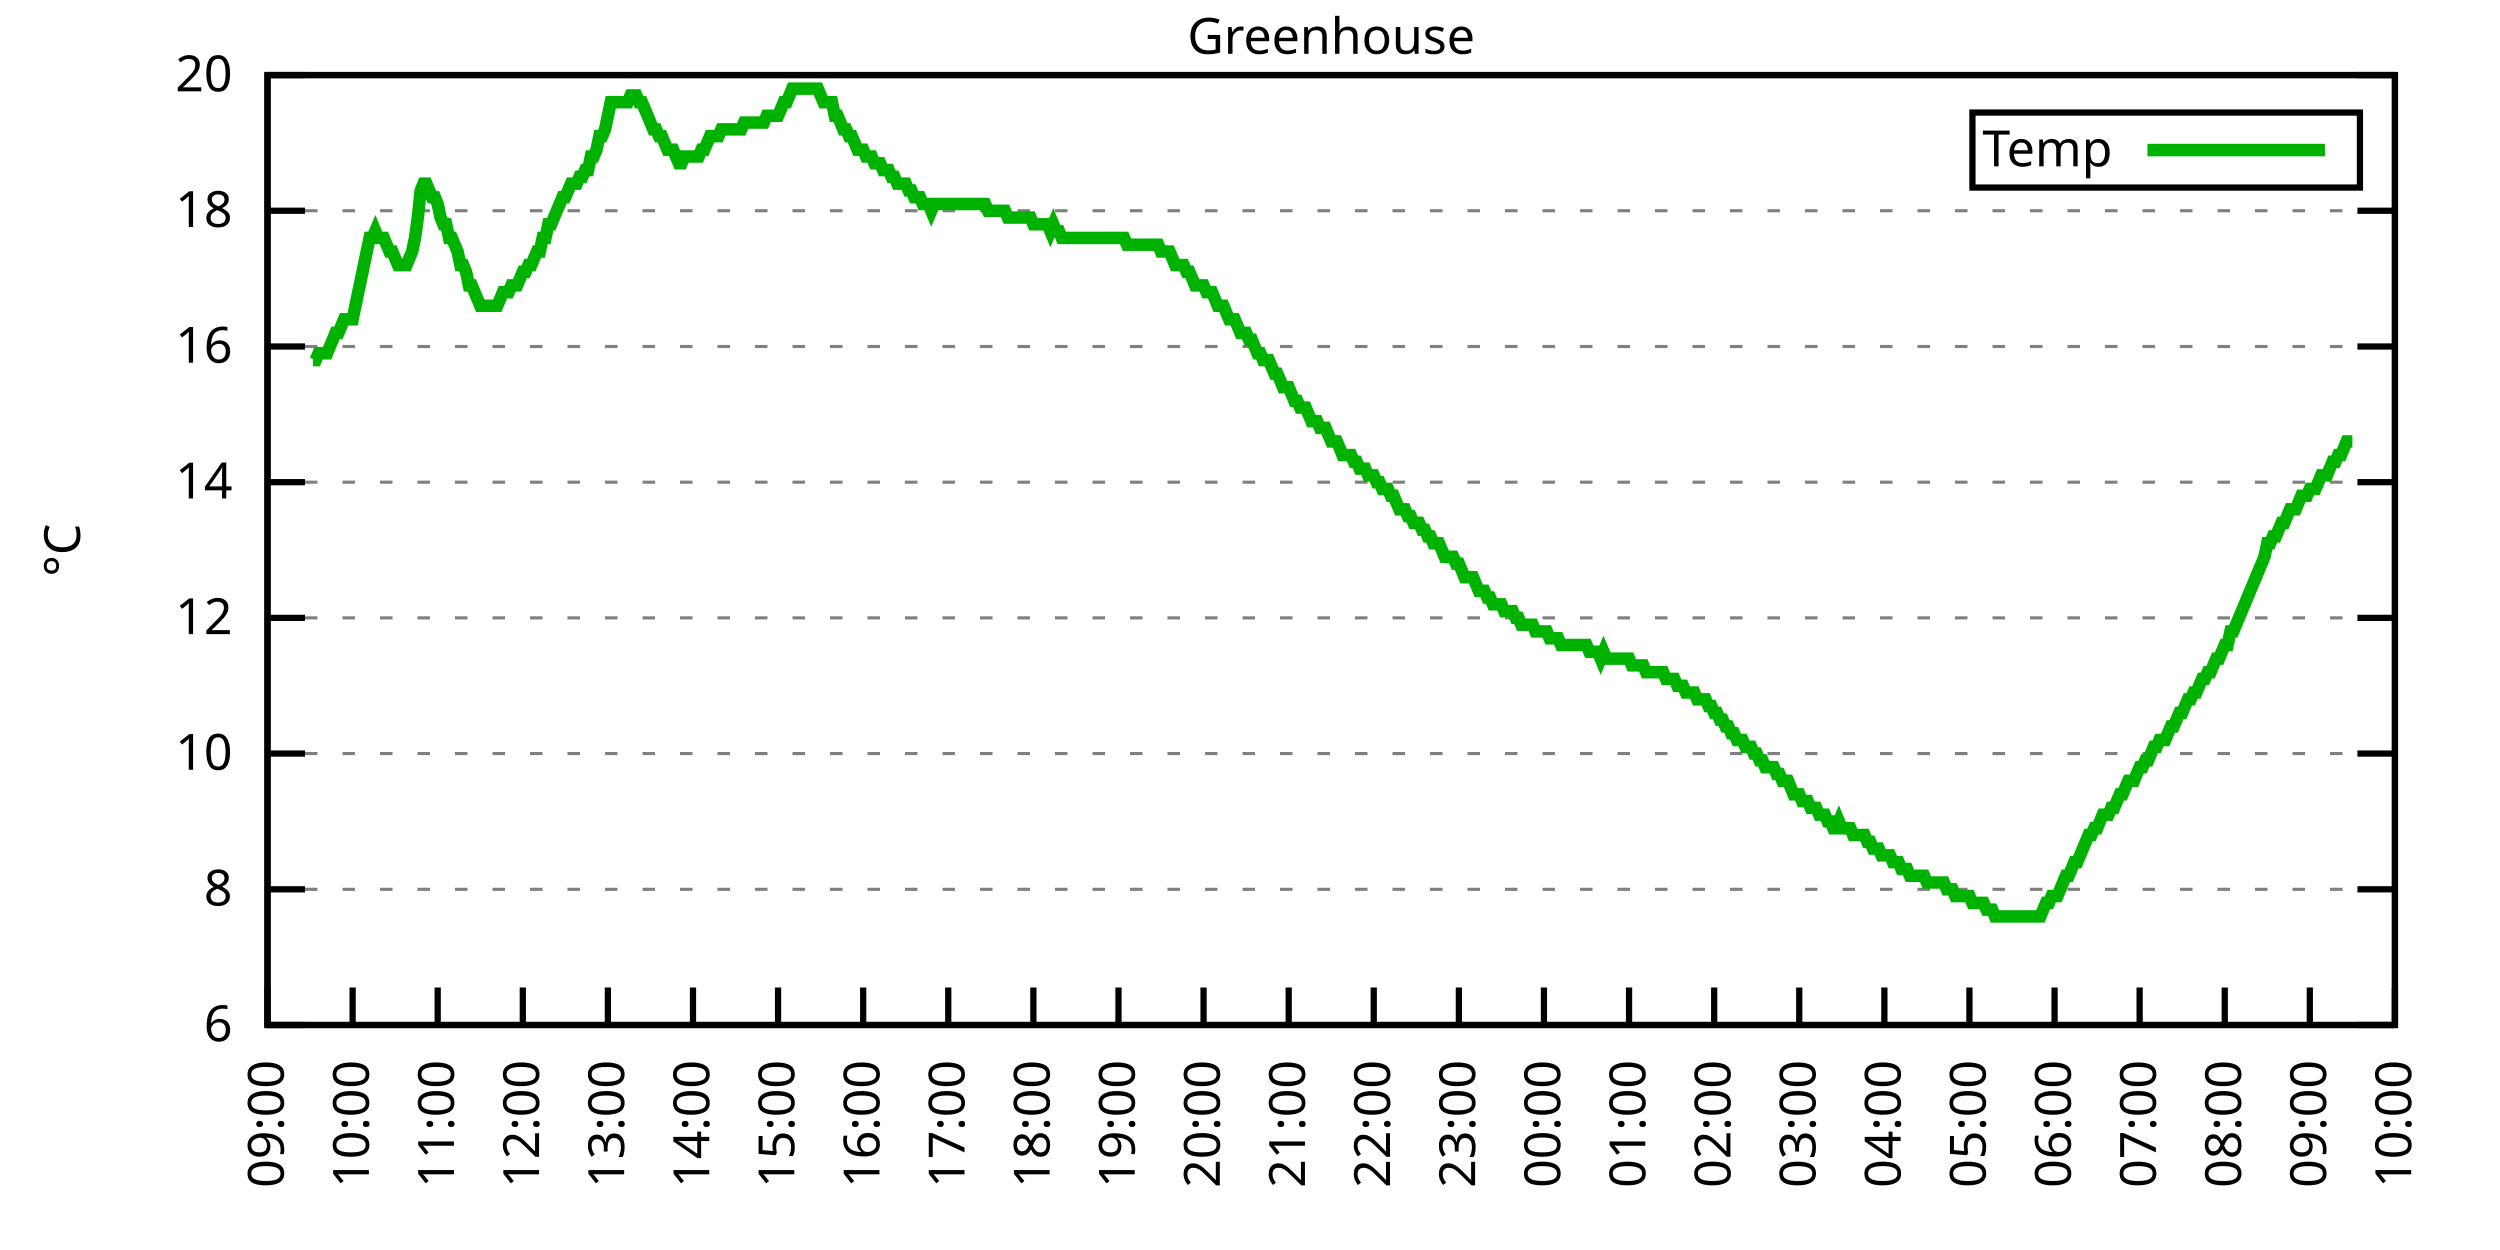
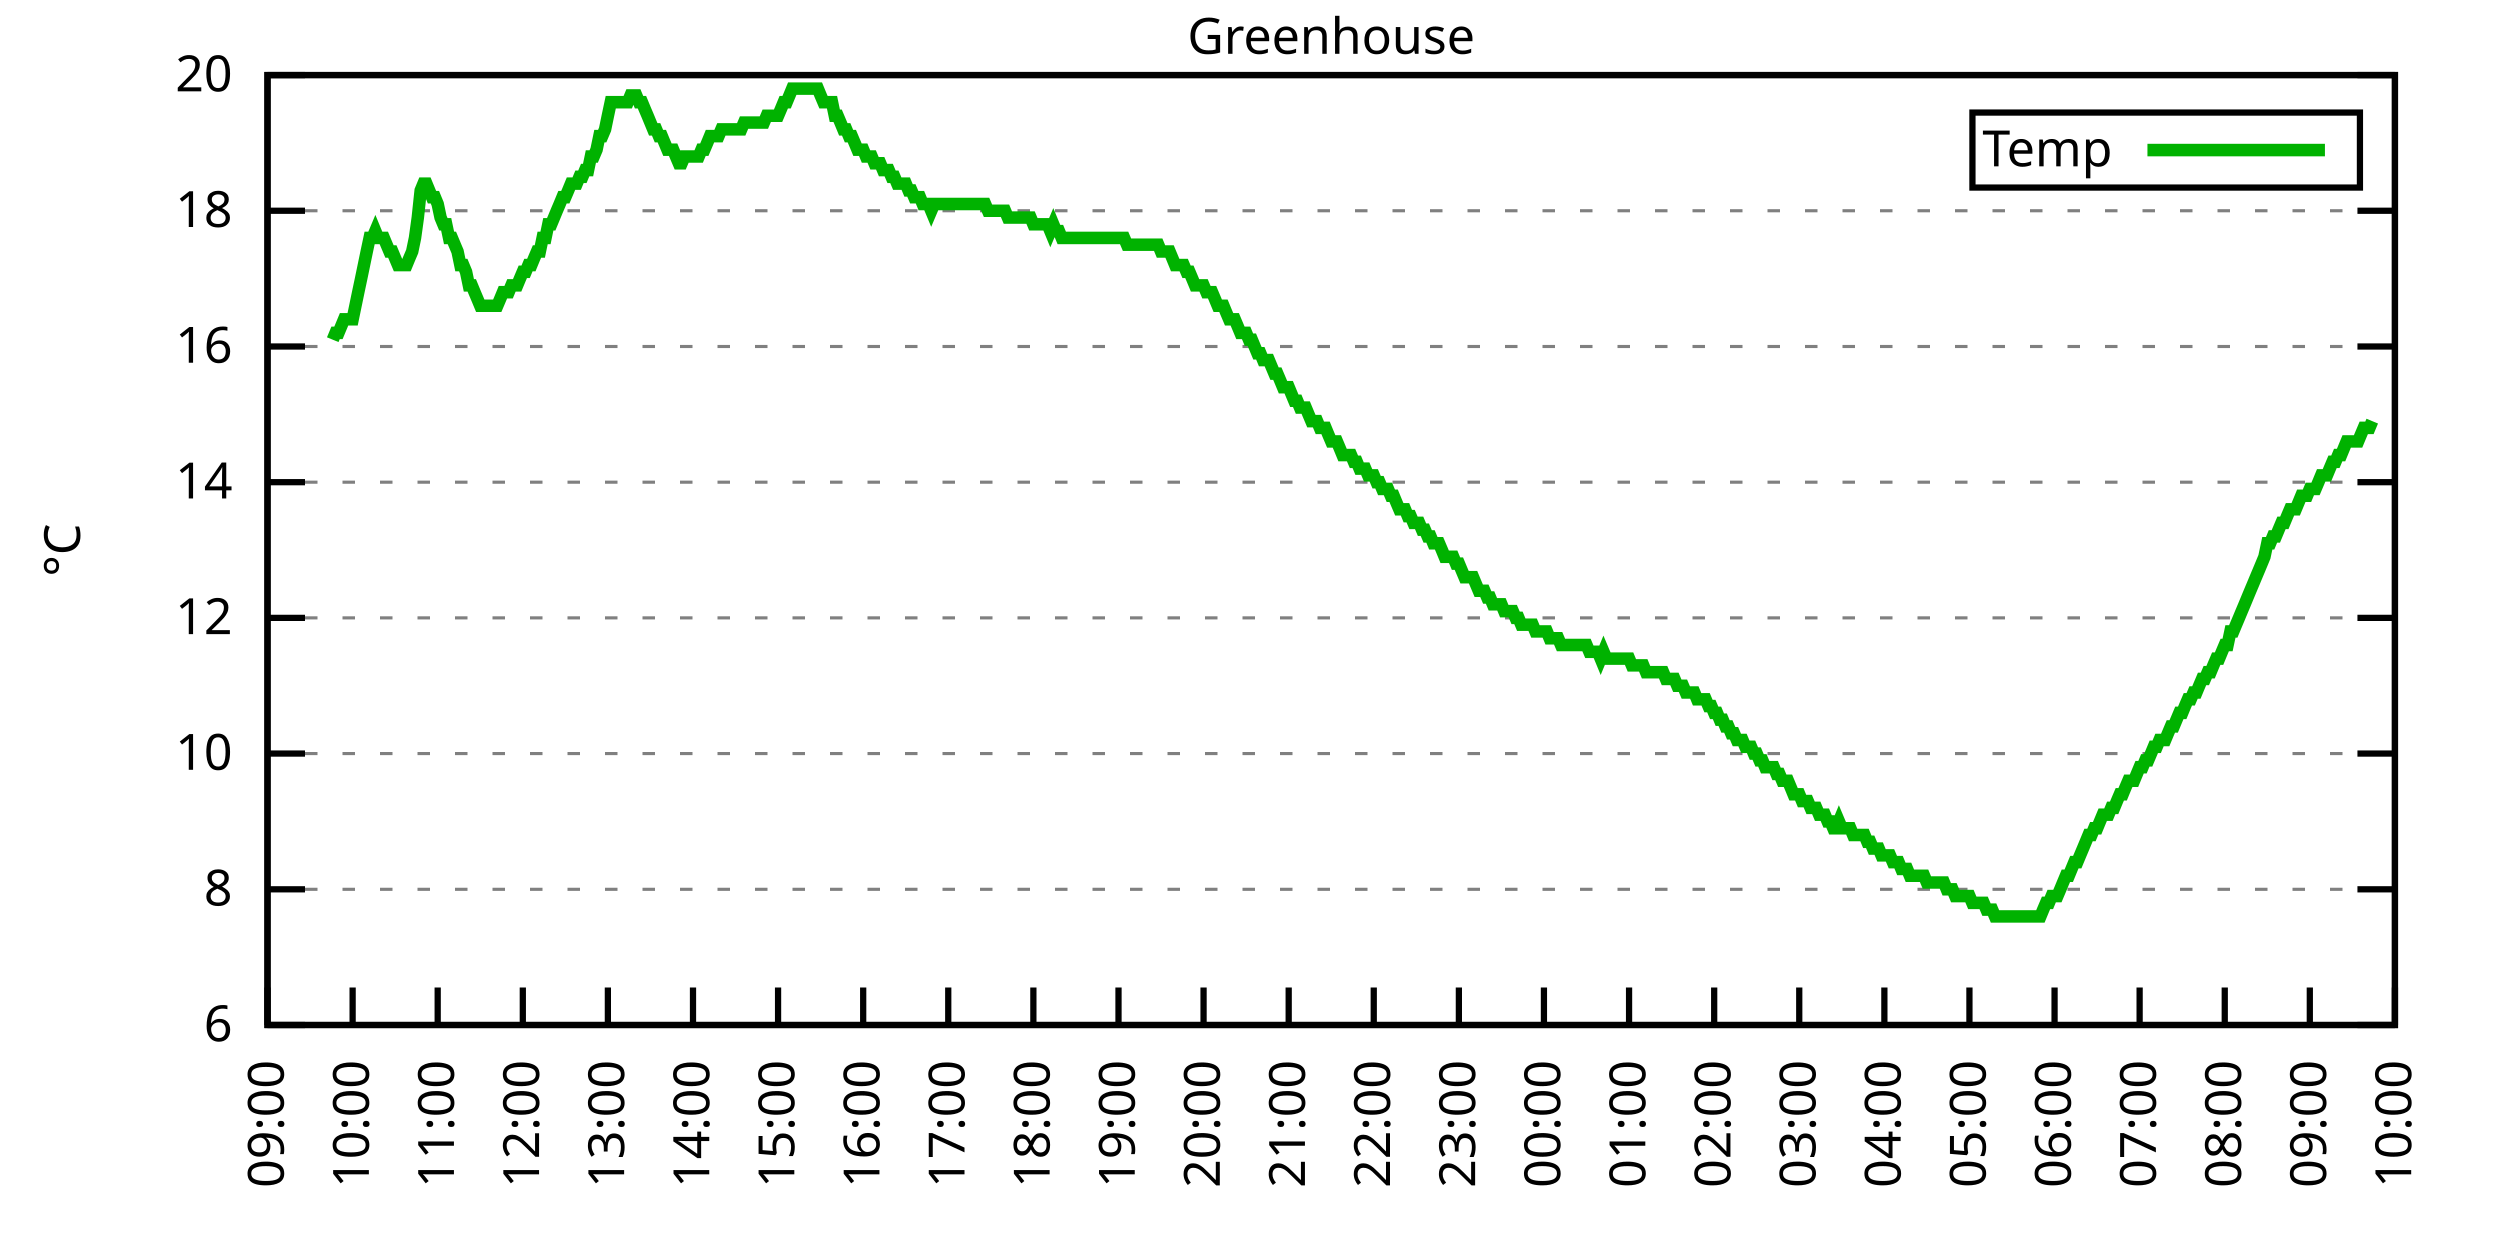
<svg xmlns="http://www.w3.org/2000/svg" xmlns:xlink="http://www.w3.org/1999/xlink" width="400" height="200" viewBox="0 0 400 200">
  <g id="gnuplot_canvas">
    <rect x="0" y="0" width="400" height="200" fill="none" />
    <defs>
      <circle id="gpDot" r="0.5" stroke-width="0.5" stroke="currentColor" />
      <path id="gpPt0" stroke-width="0.333" stroke="currentColor" d="M-1,0 h2 M0,-1 v2" />
      <path id="gpPt1" stroke-width="0.333" stroke="currentColor" d="M-1,-1 L1,1 M1,-1 L-1,1" />
      <path id="gpPt2" stroke-width="0.333" stroke="currentColor" d="M-1,0 L1,0 M0,-1 L0,1 M-1,-1 L1,1 M-1,1 L1,-1" />
      <rect id="gpPt3" stroke-width="0.333" stroke="currentColor" x="-1" y="-1" width="2" height="2" />
      <rect id="gpPt4" stroke-width="0.333" stroke="currentColor" fill="currentColor" x="-1" y="-1" width="2" height="2" />
      <circle id="gpPt5" stroke-width="0.333" stroke="currentColor" cx="0" cy="0" r="1" />
      <use xlink:href="#gpPt5" id="gpPt6" fill="currentColor" stroke="none" />
      <path id="gpPt7" stroke-width="0.333" stroke="currentColor" d="M0,-1.33 L-1.33,0.67 L1.33,0.67 z" />
      <use xlink:href="#gpPt7" id="gpPt8" fill="currentColor" stroke="none" />
      <use xlink:href="#gpPt7" id="gpPt9" stroke="currentColor" transform="rotate(180)" />
      <use xlink:href="#gpPt9" id="gpPt10" fill="currentColor" stroke="none" />
      <use xlink:href="#gpPt3" id="gpPt11" stroke="currentColor" transform="rotate(45)" />
      <use xlink:href="#gpPt11" id="gpPt12" fill="currentColor" stroke="none" />
      <path id="gpPt13" stroke-width="0.333" stroke="currentColor" d="M0,1.330 L1.265,0.411 L0.782,-1.067 L-0.782,-1.076 L-1.265,0.411 z" />
      <use xlink:href="#gpPt13" id="gpPt14" fill="currentColor" stroke="none" />
      <filter id="textbox" filterUnits="objectBoundingBox" x="0" y="0" height="1" width="1">
        <feFlood flood-color="white" flood-opacity="1" result="bgnd" />
        <feComposite in="SourceGraphic" in2="bgnd" operator="atop" />
      </filter>
      <filter id="greybox" filterUnits="objectBoundingBox" x="0" y="0" height="1" width="1">
        <feFlood flood-color="lightgrey" flood-opacity="1" result="grey" />
        <feComposite in="SourceGraphic" in2="grey" operator="atop" />
      </filter>
    </defs>
    <g fill="none" color="white" stroke="currentColor" stroke-width="1.00" stroke-linecap="butt" stroke-linejoin="miter">
</g>
    <g fill="none" color="black" stroke="currentColor" stroke-width="1.00" stroke-linecap="butt" stroke-linejoin="miter">
      <g stroke="none" shape-rendering="crispEdges">
        <polygon fill="rgb(255, 255, 255)" points="42.80,164.00 383.18,164.00 383.18,12.02 42.80,12.02 " />
      </g>
    </g>
    <g fill="none" color="black" stroke="currentColor" stroke-width="1.00" stroke-linecap="butt" stroke-linejoin="miter">
</g>
    <g fill="none" color="black" stroke="black" stroke-width="0.50" stroke-linecap="butt" stroke-linejoin="miter">
</g>
    <g fill="none" color="gray" stroke="currentColor" stroke-width="0.50" stroke-linecap="butt" stroke-linejoin="miter">
      <path stroke="gray" stroke-dasharray="2,4" class="gridline" d="M42.80,164.00 L383.19,164.00  " />
    </g>
    <g fill="none" color="gray" stroke="gray" stroke-width="1.00" stroke-linecap="butt" stroke-linejoin="miter">
</g>
    <g fill="none" color="black" stroke="currentColor" stroke-width="1.00" stroke-linecap="butt" stroke-linejoin="miter">
      <path stroke="black" d="M42.80,164.00 L48.80,164.00 M383.19,164.00 L377.19,164.00  " />
      <g transform="translate(37.20,166.60)" stroke="none" fill="black" font-family="Sans" font-size="8.00" text-anchor="end">
        <text>
          <tspan font-family="Sans"> 6</tspan>
        </text>
      </g>
    </g>
    <g fill="none" color="black" stroke="currentColor" stroke-width="1.00" stroke-linecap="butt" stroke-linejoin="miter">
</g>
    <g fill="none" color="black" stroke="black" stroke-width="0.50" stroke-linecap="butt" stroke-linejoin="miter">
</g>
    <g fill="none" color="gray" stroke="currentColor" stroke-width="0.50" stroke-linecap="butt" stroke-linejoin="miter">
      <path stroke="gray" stroke-dasharray="2,4" class="gridline" d="M42.80,142.29 L383.19,142.29  " />
    </g>
    <g fill="none" color="gray" stroke="gray" stroke-width="1.00" stroke-linecap="butt" stroke-linejoin="miter">
</g>
    <g fill="none" color="black" stroke="currentColor" stroke-width="1.00" stroke-linecap="butt" stroke-linejoin="miter">
      <path stroke="black" d="M42.80,142.29 L48.80,142.29 M383.19,142.29 L377.19,142.29  " />
      <g transform="translate(37.20,144.89)" stroke="none" fill="black" font-family="Sans" font-size="8.00" text-anchor="end">
        <text>
          <tspan font-family="Sans"> 8</tspan>
        </text>
      </g>
    </g>
    <g fill="none" color="black" stroke="currentColor" stroke-width="1.00" stroke-linecap="butt" stroke-linejoin="miter">
</g>
    <g fill="none" color="black" stroke="black" stroke-width="0.50" stroke-linecap="butt" stroke-linejoin="miter">
</g>
    <g fill="none" color="gray" stroke="currentColor" stroke-width="0.50" stroke-linecap="butt" stroke-linejoin="miter">
      <path stroke="gray" stroke-dasharray="2,4" class="gridline" d="M42.80,120.57 L383.19,120.57  " />
    </g>
    <g fill="none" color="gray" stroke="gray" stroke-width="1.00" stroke-linecap="butt" stroke-linejoin="miter">
</g>
    <g fill="none" color="black" stroke="currentColor" stroke-width="1.00" stroke-linecap="butt" stroke-linejoin="miter">
      <path stroke="black" d="M42.80,120.57 L48.80,120.57 M383.19,120.57 L377.19,120.57  " />
      <g transform="translate(37.20,123.17)" stroke="none" fill="black" font-family="Sans" font-size="8.00" text-anchor="end">
        <text>
          <tspan font-family="Sans"> 10</tspan>
        </text>
      </g>
    </g>
    <g fill="none" color="black" stroke="currentColor" stroke-width="1.00" stroke-linecap="butt" stroke-linejoin="miter">
</g>
    <g fill="none" color="black" stroke="black" stroke-width="0.50" stroke-linecap="butt" stroke-linejoin="miter">
</g>
    <g fill="none" color="gray" stroke="currentColor" stroke-width="0.50" stroke-linecap="butt" stroke-linejoin="miter">
      <path stroke="gray" stroke-dasharray="2,4" class="gridline" d="M42.80,98.86 L383.19,98.86  " />
    </g>
    <g fill="none" color="gray" stroke="gray" stroke-width="1.00" stroke-linecap="butt" stroke-linejoin="miter">
</g>
    <g fill="none" color="black" stroke="currentColor" stroke-width="1.00" stroke-linecap="butt" stroke-linejoin="miter">
      <path stroke="black" d="M42.80,98.86 L48.80,98.86 M383.19,98.86 L377.19,98.86  " />
      <g transform="translate(37.20,101.46)" stroke="none" fill="black" font-family="Sans" font-size="8.00" text-anchor="end">
        <text>
          <tspan font-family="Sans"> 12</tspan>
        </text>
      </g>
    </g>
    <g fill="none" color="black" stroke="currentColor" stroke-width="1.00" stroke-linecap="butt" stroke-linejoin="miter">
</g>
    <g fill="none" color="black" stroke="black" stroke-width="0.50" stroke-linecap="butt" stroke-linejoin="miter">
</g>
    <g fill="none" color="gray" stroke="currentColor" stroke-width="0.50" stroke-linecap="butt" stroke-linejoin="miter">
      <path stroke="gray" stroke-dasharray="2,4" class="gridline" d="M42.80,77.15 L383.19,77.15  " />
    </g>
    <g fill="none" color="gray" stroke="gray" stroke-width="1.00" stroke-linecap="butt" stroke-linejoin="miter">
</g>
    <g fill="none" color="black" stroke="currentColor" stroke-width="1.00" stroke-linecap="butt" stroke-linejoin="miter">
      <path stroke="black" d="M42.80,77.15 L48.80,77.15 M383.19,77.15 L377.19,77.15  " />
      <g transform="translate(37.20,79.75)" stroke="none" fill="black" font-family="Sans" font-size="8.00" text-anchor="end">
        <text>
          <tspan font-family="Sans"> 14</tspan>
        </text>
      </g>
    </g>
    <g fill="none" color="black" stroke="currentColor" stroke-width="1.00" stroke-linecap="butt" stroke-linejoin="miter">
</g>
    <g fill="none" color="black" stroke="black" stroke-width="0.50" stroke-linecap="butt" stroke-linejoin="miter">
</g>
    <g fill="none" color="gray" stroke="currentColor" stroke-width="0.50" stroke-linecap="butt" stroke-linejoin="miter">
      <path stroke="gray" stroke-dasharray="2,4" class="gridline" d="M42.80,55.44 L383.19,55.44  " />
    </g>
    <g fill="none" color="gray" stroke="gray" stroke-width="1.00" stroke-linecap="butt" stroke-linejoin="miter">
</g>
    <g fill="none" color="black" stroke="currentColor" stroke-width="1.00" stroke-linecap="butt" stroke-linejoin="miter">
      <path stroke="black" d="M42.80,55.44 L48.80,55.44 M383.19,55.44 L377.19,55.44  " />
      <g transform="translate(37.20,58.04)" stroke="none" fill="black" font-family="Sans" font-size="8.00" text-anchor="end">
        <text>
          <tspan font-family="Sans"> 16</tspan>
        </text>
      </g>
    </g>
    <g fill="none" color="black" stroke="currentColor" stroke-width="1.00" stroke-linecap="butt" stroke-linejoin="miter">
</g>
    <g fill="none" color="black" stroke="black" stroke-width="0.50" stroke-linecap="butt" stroke-linejoin="miter">
</g>
    <g fill="none" color="gray" stroke="currentColor" stroke-width="0.50" stroke-linecap="butt" stroke-linejoin="miter">
      <path stroke="gray" stroke-dasharray="2,4" class="gridline" d="M42.80,33.72 L383.19,33.72  " />
    </g>
    <g fill="none" color="gray" stroke="gray" stroke-width="1.00" stroke-linecap="butt" stroke-linejoin="miter">
</g>
    <g fill="none" color="black" stroke="currentColor" stroke-width="1.00" stroke-linecap="butt" stroke-linejoin="miter">
      <path stroke="black" d="M42.80,33.72 L48.80,33.72 M383.19,33.72 L377.19,33.72  " />
      <g transform="translate(37.20,36.32)" stroke="none" fill="black" font-family="Sans" font-size="8.00" text-anchor="end">
        <text>
          <tspan font-family="Sans"> 18</tspan>
        </text>
      </g>
    </g>
    <g fill="none" color="black" stroke="currentColor" stroke-width="1.00" stroke-linecap="butt" stroke-linejoin="miter">
</g>
    <g fill="none" color="black" stroke="black" stroke-width="0.50" stroke-linecap="butt" stroke-linejoin="miter">
</g>
    <g fill="none" color="gray" stroke="currentColor" stroke-width="0.50" stroke-linecap="butt" stroke-linejoin="miter">
      <path stroke="gray" stroke-dasharray="2,4" class="gridline" d="M42.80,12.01 L383.19,12.01  " />
    </g>
    <g fill="none" color="gray" stroke="gray" stroke-width="1.00" stroke-linecap="butt" stroke-linejoin="miter">
</g>
    <g fill="none" color="black" stroke="currentColor" stroke-width="1.00" stroke-linecap="butt" stroke-linejoin="miter">
      <path stroke="black" d="M42.80,12.01 L48.80,12.01 M383.19,12.01 L377.19,12.01  " />
      <g transform="translate(37.20,14.61)" stroke="none" fill="black" font-family="Sans" font-size="8.00" text-anchor="end">
        <text>
          <tspan font-family="Sans"> 20</tspan>
        </text>
      </g>
    </g>
    <g fill="none" color="black" stroke="currentColor" stroke-width="1.00" stroke-linecap="butt" stroke-linejoin="miter">
      <path stroke="black" d="M42.80,164.00 L42.80,158.00  " />
      <g transform="translate(45.40,169.60) rotate(270.00)" stroke="none" fill="black" font-family="Sans" font-size="8.00" text-anchor="end">
        <text>
          <tspan font-family="Sans">09:00</tspan>
        </text>
      </g>
    </g>
    <g fill="none" color="black" stroke="currentColor" stroke-width="1.00" stroke-linecap="butt" stroke-linejoin="miter">
      <path stroke="black" d="M56.42,164.00 L56.42,158.00  " />
      <g transform="translate(59.02,169.60) rotate(270.00)" stroke="none" fill="black" font-family="Sans" font-size="8.00" text-anchor="end">
        <text>
          <tspan font-family="Sans">10:00</tspan>
        </text>
      </g>
    </g>
    <g fill="none" color="black" stroke="currentColor" stroke-width="1.00" stroke-linecap="butt" stroke-linejoin="miter">
      <path stroke="black" d="M70.03,164.00 L70.03,158.00  " />
      <g transform="translate(72.63,169.60) rotate(270.00)" stroke="none" fill="black" font-family="Sans" font-size="8.00" text-anchor="end">
        <text>
          <tspan font-family="Sans">11:00</tspan>
        </text>
      </g>
    </g>
    <g fill="none" color="black" stroke="currentColor" stroke-width="1.00" stroke-linecap="butt" stroke-linejoin="miter">
      <path stroke="black" d="M83.65,164.00 L83.65,158.00  " />
      <g transform="translate(86.25,169.60) rotate(270.00)" stroke="none" fill="black" font-family="Sans" font-size="8.00" text-anchor="end">
        <text>
          <tspan font-family="Sans">12:00</tspan>
        </text>
      </g>
    </g>
    <g fill="none" color="black" stroke="currentColor" stroke-width="1.00" stroke-linecap="butt" stroke-linejoin="miter">
      <path stroke="black" d="M97.26,164.00 L97.26,158.00  " />
      <g transform="translate(99.86,169.60) rotate(270.00)" stroke="none" fill="black" font-family="Sans" font-size="8.00" text-anchor="end">
        <text>
          <tspan font-family="Sans">13:00</tspan>
        </text>
      </g>
    </g>
    <g fill="none" color="black" stroke="currentColor" stroke-width="1.00" stroke-linecap="butt" stroke-linejoin="miter">
      <path stroke="black" d="M110.88,164.00 L110.88,158.00  " />
      <g transform="translate(113.48,169.60) rotate(270.00)" stroke="none" fill="black" font-family="Sans" font-size="8.00" text-anchor="end">
        <text>
          <tspan font-family="Sans">14:00</tspan>
        </text>
      </g>
    </g>
    <g fill="none" color="black" stroke="currentColor" stroke-width="1.00" stroke-linecap="butt" stroke-linejoin="miter">
      <path stroke="black" d="M124.49,164.00 L124.49,158.00  " />
      <g transform="translate(127.09,169.60) rotate(270.00)" stroke="none" fill="black" font-family="Sans" font-size="8.00" text-anchor="end">
        <text>
          <tspan font-family="Sans">15:00</tspan>
        </text>
      </g>
    </g>
    <g fill="none" color="black" stroke="currentColor" stroke-width="1.00" stroke-linecap="butt" stroke-linejoin="miter">
      <path stroke="black" d="M138.11,164.00 L138.11,158.00  " />
      <g transform="translate(140.71,169.60) rotate(270.00)" stroke="none" fill="black" font-family="Sans" font-size="8.00" text-anchor="end">
        <text>
          <tspan font-family="Sans">16:00</tspan>
        </text>
      </g>
    </g>
    <g fill="none" color="black" stroke="currentColor" stroke-width="1.00" stroke-linecap="butt" stroke-linejoin="miter">
      <path stroke="black" d="M151.72,164.00 L151.72,158.00  " />
      <g transform="translate(154.32,169.60) rotate(270.00)" stroke="none" fill="black" font-family="Sans" font-size="8.00" text-anchor="end">
        <text>
          <tspan font-family="Sans">17:00</tspan>
        </text>
      </g>
    </g>
    <g fill="none" color="black" stroke="currentColor" stroke-width="1.00" stroke-linecap="butt" stroke-linejoin="miter">
      <path stroke="black" d="M165.34,164.00 L165.34,158.00  " />
      <g transform="translate(167.94,169.60) rotate(270.00)" stroke="none" fill="black" font-family="Sans" font-size="8.00" text-anchor="end">
        <text>
          <tspan font-family="Sans">18:00</tspan>
        </text>
      </g>
    </g>
    <g fill="none" color="black" stroke="currentColor" stroke-width="1.00" stroke-linecap="butt" stroke-linejoin="miter">
      <path stroke="black" d="M178.96,164.00 L178.96,158.00  " />
      <g transform="translate(181.56,169.60) rotate(270.00)" stroke="none" fill="black" font-family="Sans" font-size="8.00" text-anchor="end">
        <text>
          <tspan font-family="Sans">19:00</tspan>
        </text>
      </g>
    </g>
    <g fill="none" color="black" stroke="currentColor" stroke-width="1.00" stroke-linecap="butt" stroke-linejoin="miter">
      <path stroke="black" d="M192.57,164.00 L192.57,158.00  " />
      <g transform="translate(195.17,169.60) rotate(270.00)" stroke="none" fill="black" font-family="Sans" font-size="8.00" text-anchor="end">
        <text>
          <tspan font-family="Sans">20:00</tspan>
        </text>
      </g>
    </g>
    <g fill="none" color="black" stroke="currentColor" stroke-width="1.00" stroke-linecap="butt" stroke-linejoin="miter">
      <path stroke="black" d="M206.19,164.00 L206.19,158.00  " />
      <g transform="translate(208.79,169.60) rotate(270.00)" stroke="none" fill="black" font-family="Sans" font-size="8.00" text-anchor="end">
        <text>
          <tspan font-family="Sans">21:00</tspan>
        </text>
      </g>
    </g>
    <g fill="none" color="black" stroke="currentColor" stroke-width="1.00" stroke-linecap="butt" stroke-linejoin="miter">
      <path stroke="black" d="M219.80,164.00 L219.80,158.00  " />
      <g transform="translate(222.40,169.60) rotate(270.00)" stroke="none" fill="black" font-family="Sans" font-size="8.00" text-anchor="end">
        <text>
          <tspan font-family="Sans">22:00</tspan>
        </text>
      </g>
    </g>
    <g fill="none" color="black" stroke="currentColor" stroke-width="1.00" stroke-linecap="butt" stroke-linejoin="miter">
      <path stroke="black" d="M233.42,164.00 L233.42,158.00  " />
      <g transform="translate(236.02,169.60) rotate(270.00)" stroke="none" fill="black" font-family="Sans" font-size="8.00" text-anchor="end">
        <text>
          <tspan font-family="Sans">23:00</tspan>
        </text>
      </g>
    </g>
    <g fill="none" color="black" stroke="currentColor" stroke-width="1.00" stroke-linecap="butt" stroke-linejoin="miter">
      <path stroke="black" d="M247.03,164.00 L247.03,158.00  " />
      <g transform="translate(249.63,169.60) rotate(270.00)" stroke="none" fill="black" font-family="Sans" font-size="8.00" text-anchor="end">
        <text>
          <tspan font-family="Sans">00:00</tspan>
        </text>
      </g>
    </g>
    <g fill="none" color="black" stroke="currentColor" stroke-width="1.00" stroke-linecap="butt" stroke-linejoin="miter">
      <path stroke="black" d="M260.65,164.00 L260.65,158.00  " />
      <g transform="translate(263.25,169.60) rotate(270.00)" stroke="none" fill="black" font-family="Sans" font-size="8.00" text-anchor="end">
        <text>
          <tspan font-family="Sans">01:00</tspan>
        </text>
      </g>
    </g>
    <g fill="none" color="black" stroke="currentColor" stroke-width="1.00" stroke-linecap="butt" stroke-linejoin="miter">
      <path stroke="black" d="M274.27,164.00 L274.27,158.00  " />
      <g transform="translate(276.87,169.60) rotate(270.00)" stroke="none" fill="black" font-family="Sans" font-size="8.00" text-anchor="end">
        <text>
          <tspan font-family="Sans">02:00</tspan>
        </text>
      </g>
    </g>
    <g fill="none" color="black" stroke="currentColor" stroke-width="1.00" stroke-linecap="butt" stroke-linejoin="miter">
      <path stroke="black" d="M287.88,164.00 L287.88,158.00  " />
      <g transform="translate(290.48,169.60) rotate(270.00)" stroke="none" fill="black" font-family="Sans" font-size="8.00" text-anchor="end">
        <text>
          <tspan font-family="Sans">03:00</tspan>
        </text>
      </g>
    </g>
    <g fill="none" color="black" stroke="currentColor" stroke-width="1.00" stroke-linecap="butt" stroke-linejoin="miter">
      <path stroke="black" d="M301.50,164.00 L301.50,158.00  " />
      <g transform="translate(304.10,169.60) rotate(270.00)" stroke="none" fill="black" font-family="Sans" font-size="8.00" text-anchor="end">
        <text>
          <tspan font-family="Sans">04:00</tspan>
        </text>
      </g>
    </g>
    <g fill="none" color="black" stroke="currentColor" stroke-width="1.00" stroke-linecap="butt" stroke-linejoin="miter">
      <path stroke="black" d="M315.11,164.00 L315.11,158.00  " />
      <g transform="translate(317.71,169.60) rotate(270.00)" stroke="none" fill="black" font-family="Sans" font-size="8.00" text-anchor="end">
        <text>
          <tspan font-family="Sans">05:00</tspan>
        </text>
      </g>
    </g>
    <g fill="none" color="black" stroke="currentColor" stroke-width="1.00" stroke-linecap="butt" stroke-linejoin="miter">
      <path stroke="black" d="M328.73,164.00 L328.73,158.00  " />
      <g transform="translate(331.33,169.60) rotate(270.00)" stroke="none" fill="black" font-family="Sans" font-size="8.00" text-anchor="end">
        <text>
          <tspan font-family="Sans">06:00</tspan>
        </text>
      </g>
    </g>
    <g fill="none" color="black" stroke="currentColor" stroke-width="1.00" stroke-linecap="butt" stroke-linejoin="miter">
      <path stroke="black" d="M342.34,164.00 L342.34,158.00  " />
      <g transform="translate(344.94,169.60) rotate(270.00)" stroke="none" fill="black" font-family="Sans" font-size="8.00" text-anchor="end">
        <text>
          <tspan font-family="Sans">07:00</tspan>
        </text>
      </g>
    </g>
    <g fill="none" color="black" stroke="currentColor" stroke-width="1.00" stroke-linecap="butt" stroke-linejoin="miter">
      <path stroke="black" d="M355.96,164.00 L355.96,158.00  " />
      <g transform="translate(358.56,169.60) rotate(270.00)" stroke="none" fill="black" font-family="Sans" font-size="8.00" text-anchor="end">
        <text>
          <tspan font-family="Sans">08:00</tspan>
        </text>
      </g>
    </g>
    <g fill="none" color="black" stroke="currentColor" stroke-width="1.00" stroke-linecap="butt" stroke-linejoin="miter">
      <path stroke="black" d="M369.57,164.00 L369.57,158.00  " />
      <g transform="translate(372.17,169.60) rotate(270.00)" stroke="none" fill="black" font-family="Sans" font-size="8.00" text-anchor="end">
        <text>
          <tspan font-family="Sans">09:00</tspan>
        </text>
      </g>
    </g>
    <g fill="none" color="black" stroke="currentColor" stroke-width="1.00" stroke-linecap="butt" stroke-linejoin="miter">
      <path stroke="black" d="M383.19,164.00 L383.19,158.00  " />
      <g transform="translate(385.79,169.60) rotate(270.00)" stroke="none" fill="black" font-family="Sans" font-size="8.00" text-anchor="end">
        <text>
          <tspan font-family="Sans">10:00</tspan>
        </text>
      </g>
    </g>
    <g fill="none" color="black" stroke="currentColor" stroke-width="1.00" stroke-linecap="butt" stroke-linejoin="miter">
</g>
    <g fill="none" color="black" stroke="currentColor" stroke-width="1.00" stroke-linecap="butt" stroke-linejoin="miter">
      <path stroke="black" d="M42.80,12.01 L42.80,164.00 L383.19,164.00 L383.19,12.01 L42.80,12.01 Z  " />
    </g>
    <g fill="none" color="black" stroke="currentColor" stroke-width="1.00" stroke-linecap="butt" stroke-linejoin="miter">
</g>
    <g fill="none" color="black" stroke="currentColor" stroke-width="1.00" stroke-linecap="butt" stroke-linejoin="miter">
      <path stroke="black" d="M315.59,30.01 L315.59,18.01 L377.59,18.01 L377.59,30.01 L315.59,30.01 Z  " />
    </g>
    <g id="Greenhouse_plot_1">
      <g fill="none" color="white" stroke="black" stroke-width="2.00" stroke-linecap="butt" stroke-linejoin="miter">
</g>
      <g fill="none" color="black" stroke="currentColor" stroke-width="2.00" stroke-linecap="butt" stroke-linejoin="miter">
        <g transform="translate(337.99,26.61)" stroke="none" fill="black" font-family="Sans" font-size="8.00" text-anchor="end">
          <text>
            <tspan font-family="Sans">Temp</tspan>
          </text>
        </g>
      </g>
      <g fill="none" color="black" stroke="currentColor" stroke-width="2.00" stroke-linecap="butt" stroke-linejoin="miter">
-         <path stroke="rgb(  0, 178,   0)" d="M343.59,24.01 L371.99,24.01 M50.06,57.61 L50.52,57.61 L50.97,56.52 L51.42,56.52 L51.88,56.52 L52.33,56.52   L52.78,55.44 L53.24,54.35 L53.69,53.26 L54.15,53.26 L54.60,52.18 L55.05,51.09 L55.51,51.09 L55.96,51.09   L56.42,51.09 L56.87,48.92 L57.32,46.75 L57.78,44.58 L58.23,42.41 L58.68,40.24 L59.14,38.07 L59.59,38.07   L60.05,36.98 L60.50,38.07 L60.95,38.07 L61.41,38.07 L61.86,39.15 L62.32,40.24 L62.77,40.24 L63.22,41.32   L63.68,42.41 L64.13,42.41 L64.58,42.41 L65.04,42.41 L65.49,41.32 L65.95,40.24 L66.40,38.07 L66.85,34.81   L67.31,30.47 L67.76,29.38 L68.22,29.38 L68.67,30.47 L69.12,31.55 L69.58,31.55 L70.03,32.64 L70.49,34.81   L70.94,35.89 L71.39,35.89 L71.85,38.07 L72.30,38.07 L72.75,39.15 L73.21,40.24 L73.66,42.41 L74.12,42.41   L74.57,43.49 L75.02,45.66 L75.48,45.66 L75.93,46.75 L76.39,47.84 L76.84,48.92 L77.29,48.92 L77.75,48.92   L78.20,48.92 L78.65,48.92 L79.11,48.92 L79.56,48.92 L80.02,47.84 L80.47,46.75 L80.92,46.75 L81.38,46.75   L81.83,45.66 L82.29,45.66 L82.74,45.66 L83.19,44.58 L83.65,43.49 L84.10,43.49 L84.55,42.41 L85.01,42.41   L85.46,41.32 L85.92,40.24 L86.37,40.24 L86.82,38.07 L87.28,38.07 L87.73,35.89 L88.19,35.89 L88.64,34.81   L89.09,33.72 L89.55,32.64 L90.00,31.55 L90.45,31.55 L90.91,30.47 L91.36,29.38 L91.82,29.38 L92.27,29.38   L92.72,28.29 L93.18,28.29 L93.63,27.21 L94.09,27.21 L94.54,25.04 L94.99,25.04 L95.45,23.95 L95.90,21.78   L96.35,21.78 L96.81,20.70 L97.26,18.52 L97.72,16.35 L98.17,16.35 L98.62,16.35 L99.08,16.35 L99.53,16.35   L99.99,16.35 L100.44,16.35 L100.89,15.27 L101.35,15.27 L101.80,15.27 L102.25,16.35 L102.71,16.35 L103.16,17.44   L103.62,18.52 L104.07,19.61 L104.52,20.70 L104.98,20.70 L105.43,21.78 L105.89,21.78 L106.34,22.87 L106.79,23.95   L107.25,23.95 L107.70,23.95 L108.15,25.04 L108.61,26.12 L109.06,26.12 L109.52,25.04 L109.97,25.04 L110.42,25.04   L110.88,25.04 L111.33,25.04 L111.79,25.04 L112.24,23.95 L112.69,23.95 L113.15,22.87 L113.60,21.78 L114.05,21.78   L114.51,21.78 L114.96,21.78 L115.42,20.70 L115.87,20.70 L116.32,20.70 L116.78,20.70 L117.23,20.70 L117.69,20.70   L118.14,20.70 L118.59,20.70 L119.05,19.61 L119.50,19.61 L119.96,19.61 L120.41,19.61 L120.86,19.61 L121.32,19.61   L121.77,19.61 L122.22,19.61 L122.68,18.52 L123.13,18.52 L123.59,18.52 L124.04,18.52 L124.49,18.52 L124.95,17.44   L125.40,16.35 L125.86,16.35 L126.31,15.27 L126.76,14.18 L127.22,14.18 L127.67,14.18 L128.12,14.18 L128.58,14.18   L129.03,14.18 L129.49,14.18 L129.94,14.18 L130.39,14.18 L130.85,14.18 L131.30,15.27 L131.76,16.35 L132.21,16.35   L132.66,16.35 L133.12,16.35 L133.57,18.52 L134.02,18.52 L134.48,19.61 L134.93,20.70 L135.39,20.70 L135.84,21.78   L136.29,21.78 L136.75,22.87 L137.20,23.95 L137.66,23.95 L138.11,23.95 L138.56,25.04 L139.02,25.04 L139.47,25.04   L139.92,26.12 L140.38,26.12 L140.83,26.12 L141.29,27.21 L141.74,27.21 L142.19,27.21 L142.65,28.29 L143.10,28.29   L143.56,29.38 L144.01,29.38 L144.46,29.38 L144.92,29.38 L145.37,30.47 L145.82,30.47 L146.28,31.55 L146.73,31.55   L147.19,31.55 L147.64,32.64 L148.09,32.64 L148.55,32.64 L149.00,33.72 L149.46,32.64 L149.91,32.64 L150.36,32.64   L150.82,32.64 L151.27,32.64 L151.72,32.64 L152.18,32.64 L152.63,32.64 L153.09,32.64 L153.54,32.64 L153.99,32.64   L154.45,32.64 L154.90,32.64 L155.36,32.64 L155.81,32.64 L156.26,32.64 L156.72,32.64 L157.17,32.64 L157.62,32.64   L158.08,33.72 L158.53,33.72 L158.99,33.72 L159.44,33.72 L159.89,33.72 L160.35,33.72 L160.80,33.72 L161.26,34.81   L161.71,34.81 L162.16,34.81 L162.62,34.81 L163.07,34.81 L163.52,34.81 L163.98,34.81 L164.43,34.81 L164.89,34.81   L165.34,35.89 L165.79,35.89 L166.25,35.89 L166.70,35.89 L167.16,35.89 L167.61,35.89 L168.06,36.98 L168.52,35.89   L168.97,36.98 L169.43,36.98 L169.88,38.07 L170.33,38.07 L170.79,38.07 L171.24,38.07 L171.69,38.07 L172.15,38.07   L172.60,38.07 L173.06,38.07 L173.51,38.07 L173.96,38.07 L174.42,38.07 L174.87,38.07 L175.33,38.07 L175.78,38.07   L176.23,38.07 L176.69,38.07 L177.14,38.07 L177.59,38.07 L178.05,38.07 L178.50,38.07 L178.96,38.07 L179.41,38.07   L179.86,38.07 L180.32,39.15 L180.77,39.15 L181.23,39.15 L181.68,39.15 L182.13,39.15 L182.59,39.15 L183.04,39.15   L183.49,39.15 L183.95,39.15 L184.40,39.15 L184.86,39.15 L185.31,39.15 L185.76,40.24 L186.22,40.24 L186.67,40.24   L187.13,40.24 L187.58,41.32 L188.03,42.41 L188.49,42.41 L188.94,42.41 L189.39,42.41 L189.85,43.49 L190.30,43.49   L190.76,44.58 L191.21,45.66 L191.66,45.66 L192.12,45.66 L192.57,45.66 L193.03,46.75 L193.48,46.75 L193.93,46.75   L194.39,47.84 L194.84,48.92 L195.29,48.92 L195.75,48.92 L196.20,50.01 L196.66,51.09 L197.11,51.09 L197.56,51.09   L198.02,52.18 L198.47,53.26 L198.93,53.26 L199.38,53.26 L199.83,54.35 L200.29,54.35 L200.74,55.44 L201.19,56.52   L201.65,56.52 L202.10,57.61 L202.56,57.61 L203.01,57.61 L203.46,58.69 L203.92,59.78 L204.37,59.78 L204.83,60.86   L205.28,61.95 L205.73,61.95 L206.19,61.95 L206.64,63.04 L207.09,64.12 L207.55,64.12 L208.00,65.21 L208.46,65.21   L208.91,65.21 L209.36,66.29 L209.82,67.38 L210.27,67.38 L210.73,67.38 L211.18,68.46 L211.63,68.46 L212.09,68.46   L212.54,69.55 L213.00,70.63 L213.45,70.63 L213.90,70.63 L214.36,71.72 L214.81,72.81 L215.26,72.81 L215.72,72.81   L216.17,72.81 L216.63,73.89 L217.08,73.89 L217.53,74.98 L217.99,74.98 L218.44,74.98 L218.90,76.06 L219.35,76.06   L219.80,76.06 L220.26,77.15 L220.71,77.15 L221.16,78.23 L221.62,78.23 L222.07,78.23 L222.53,79.32 L222.98,79.32   L223.43,80.41 L223.89,81.49 L224.34,81.49 L224.80,81.49 L225.25,82.58 L225.70,82.58 L226.16,83.66 L226.61,83.66   L227.06,83.66 L227.52,84.75 L227.97,84.75 L228.43,85.83 L228.88,85.83 L229.33,86.92 L229.79,86.92 L230.24,86.92   L230.70,88.00 L231.15,89.09 L231.60,89.09 L232.06,89.09 L232.51,89.09 L232.96,90.18 L233.42,90.18 L233.87,91.26   L234.33,92.35 L234.78,92.35 L235.23,92.35 L235.69,92.35 L236.14,93.43 L236.60,94.52 L237.05,94.52 L237.50,94.52   L237.96,95.60 L238.41,95.60 L238.86,96.69 L239.32,96.69 L239.77,96.69 L240.23,96.69 L240.68,97.78 L241.13,97.78   L241.59,97.78 L242.04,97.78 L242.50,98.86 L242.95,98.86 L243.40,99.95 L243.86,99.95 L244.31,99.95 L244.76,99.95   L245.22,99.95 L245.67,101.03 L246.13,101.03 L246.58,101.03 L247.03,101.03 L247.49,101.03 L247.94,102.12 L248.40,102.12   L248.85,102.12 L249.30,102.12 L249.76,103.20 L250.21,103.20 L250.66,103.20 L251.12,103.20 L251.57,103.20 L252.03,103.20   L252.48,103.20 L252.93,103.20 L253.39,103.20 L253.84,103.20 L254.30,104.29 L254.75,104.29 L255.20,104.29 L255.66,104.29   L256.11,105.38 L256.56,104.29 L257.02,105.38 L257.47,105.38 L257.93,105.38 L258.38,105.38 L258.83,105.38 L259.29,105.38   L259.74,105.38 L260.20,105.38 L260.65,105.38 L261.10,106.46 L261.56,106.46 L262.01,106.46 L262.47,106.46 L262.92,106.46   L263.37,107.55 L263.83,107.55 L264.28,107.55 L264.73,107.55 L265.19,107.55 L265.64,107.55 L266.10,107.55 L266.55,108.63   L267.00,108.63 L267.46,108.63 L267.91,108.63 L268.37,109.72 L268.82,109.72 L269.27,109.72 L269.73,110.80 L270.18,110.80   L270.63,110.80 L271.09,110.80 L271.54,111.89 L272.00,111.89 L272.45,111.89 L272.90,111.89 L273.36,112.97 L273.81,112.97   L274.27,114.06 L274.72,114.06 L275.17,115.15 L275.63,115.15 L276.08,116.23 L276.53,116.23 L276.99,117.32 L277.44,117.32   L277.90,118.40 L278.35,118.40 L278.80,118.40 L279.26,119.49 L279.71,119.49 L280.17,119.49 L280.62,120.57 L281.07,120.57   L281.53,121.66 L281.98,121.66 L282.43,122.75 L282.89,122.75 L283.34,122.75 L283.80,122.75 L284.25,123.83 L284.70,123.83   L285.16,124.92 L285.61,124.92 L286.07,124.92 L286.52,126.00 L286.97,127.09 L287.43,127.09 L287.88,127.09 L288.33,128.17   L288.79,128.17 L289.24,128.17 L289.70,129.26 L290.15,129.26 L290.60,129.26 L291.06,130.35 L291.51,130.35 L291.97,130.35   L292.42,131.43 L292.87,131.43 L293.33,132.52 L293.78,132.52 L294.23,131.43 L294.69,132.52 L295.14,132.52 L295.60,132.52   L296.05,132.52 L296.50,133.60 L296.96,133.60 L297.41,133.60 L297.87,133.60 L298.32,133.60 L298.77,134.69 L299.23,134.69   L299.68,135.77 L300.13,135.77 L300.59,135.77 L301.04,136.86 L301.50,136.86 L301.95,136.86 L302.40,136.86 L302.86,137.94   L303.31,137.94 L303.77,137.94 L304.22,139.03 L304.67,139.03 L305.13,139.03 L305.58,140.12 L306.03,140.12 L306.49,140.12   L306.94,140.12 L307.40,140.12 L307.85,140.12 L308.30,141.20 L308.76,141.20 L309.21,141.20 L309.67,141.20 L310.12,141.20   L310.57,141.20 L311.03,141.20 L311.48,142.29 L311.94,142.29 L312.39,142.29 L312.84,143.37 L313.30,143.37 L313.75,143.37   L314.20,143.37 L314.66,143.37 L315.11,143.37 L315.57,144.46 L316.02,144.46 L316.47,144.46 L316.93,144.46 L317.38,144.46   L317.84,145.54 L318.29,145.54 L318.74,145.54 L319.20,146.63 L319.65,146.63 L320.10,146.63 L320.56,146.63 L321.01,146.63   L321.47,146.63 L321.92,146.63 L322.37,146.63 L322.83,146.63 L323.28,146.63 L323.74,146.63 L324.19,146.63 L324.64,146.63   L325.10,146.63 L325.55,146.63 L326.00,146.63 L326.46,146.63 L326.91,145.54 L327.37,144.46 L327.82,144.46 L328.27,143.37   L328.73,143.37 L329.18,143.37 L329.64,142.29 L330.09,141.20 L330.54,140.12 L331.00,140.12 L331.45,139.03 L331.90,137.94   L332.36,137.94 L332.81,136.86 L333.27,135.77 L333.72,134.69 L334.17,133.60 L334.63,133.60 L335.08,132.52 L335.54,132.52   L335.99,131.43 L336.44,130.35 L336.90,130.35 L337.35,130.35 L337.80,129.26 L338.26,129.26 L338.71,128.17 L339.17,127.09   L339.62,127.09 L340.07,126.00 L340.53,124.92 L340.98,124.92 L341.44,124.92 L341.89,123.83 L342.34,122.75 L342.80,122.75   L343.25,121.66 L343.70,121.66 L344.16,120.57 L344.61,119.49 L345.07,119.49 L345.52,118.40 L345.97,118.40 L346.43,118.40   L346.88,117.32 L347.34,116.23 L347.79,116.23 L348.24,115.15 L348.70,114.06 L349.15,114.06 L349.60,112.97 L350.06,111.89   L350.51,111.89 L350.97,110.80 L351.42,110.80 L351.87,109.72 L352.33,108.63 L352.78,108.63 L353.24,107.55 L353.69,107.55   L354.14,106.46 L354.60,105.38 L355.05,105.38 L355.50,104.29 L355.96,103.20 L356.41,103.20 L356.87,101.03 L357.32,101.03   L357.77,99.95 L358.23,98.86 L358.68,97.78 L359.14,96.69 L359.59,95.60 L360.04,94.52 L360.50,93.43 L360.95,92.35   L361.41,91.26 L361.86,90.18 L362.31,89.09 L362.77,86.92 L363.22,86.92 L363.67,85.83 L364.13,85.83 L364.58,84.75   L365.04,83.66 L365.49,83.66 L365.94,82.58 L366.40,81.49 L366.85,81.49 L367.31,81.49 L367.76,80.41 L368.21,79.32   L368.67,79.32 L369.12,79.32 L369.57,78.23 L370.03,78.23 L370.48,78.23 L370.94,77.15 L371.39,76.06 L371.84,76.06   L372.30,76.06 L372.75,74.98 L373.21,73.89 L373.66,73.89 L374.11,72.81 L374.57,72.81 L375.02,71.72 L375.47,70.63   L375.93,70.63 L376.38,70.63  " />
+         <path stroke="rgb(  0, 178,   0)" d="M343.59,24.01 L371.99,24.01 M53.24,54.35 L53.69,53.26 L54.15,53.26 L54.60,52.18 L55.05,51.09 L55.51,51.09   L55.96,51.09 L56.42,51.09 L56.87,48.92 L57.32,46.75 L57.78,44.58 L58.23,42.41 L58.68,40.24 L59.14,38.07   L59.59,38.07 L60.05,36.98 L60.50,38.07 L60.95,38.07 L61.41,38.07 L61.86,39.15 L62.32,40.24 L62.77,40.24   L63.22,41.32 L63.68,42.41 L64.13,42.41 L64.58,42.41 L65.04,42.41 L65.49,41.32 L65.95,40.24 L66.40,38.07   L66.85,34.81 L67.31,30.47 L67.76,29.38 L68.22,29.38 L68.67,30.47 L69.12,31.55 L69.58,31.55 L70.03,32.64   L70.49,34.81 L70.94,35.89 L71.39,35.89 L71.85,38.07 L72.30,38.07 L72.75,39.15 L73.21,40.24 L73.66,42.41   L74.12,42.41 L74.57,43.49 L75.02,45.66 L75.48,45.66 L75.93,46.75 L76.39,47.84 L76.84,48.92 L77.29,48.92   L77.75,48.92 L78.20,48.92 L78.65,48.92 L79.11,48.92 L79.56,48.92 L80.02,47.84 L80.47,46.75 L80.92,46.75   L81.38,46.75 L81.83,45.66 L82.29,45.66 L82.74,45.66 L83.19,44.58 L83.65,43.49 L84.10,43.49 L84.55,42.41   L85.01,42.41 L85.46,41.32 L85.92,40.24 L86.37,40.24 L86.82,38.07 L87.28,38.07 L87.73,35.89 L88.19,35.89   L88.64,34.81 L89.09,33.72 L89.55,32.64 L90.00,31.55 L90.45,31.55 L90.91,30.47 L91.36,29.38 L91.82,29.38   L92.27,29.38 L92.72,28.29 L93.18,28.29 L93.63,27.21 L94.09,27.21 L94.54,25.04 L94.99,25.04 L95.45,23.95   L95.90,21.78 L96.35,21.78 L96.81,20.70 L97.26,18.52 L97.72,16.35 L98.17,16.35 L98.62,16.35 L99.08,16.35   L99.53,16.35 L99.99,16.35 L100.44,16.35 L100.89,15.27 L101.35,15.27 L101.80,15.27 L102.25,16.35 L102.71,16.35   L103.16,17.44 L103.62,18.52 L104.07,19.61 L104.52,20.70 L104.98,20.70 L105.43,21.78 L105.89,21.78 L106.34,22.87   L106.79,23.95 L107.25,23.95 L107.70,23.95 L108.15,25.04 L108.61,26.12 L109.06,26.12 L109.52,25.04 L109.97,25.04   L110.42,25.04 L110.88,25.04 L111.33,25.04 L111.79,25.04 L112.24,23.95 L112.69,23.95 L113.15,22.87 L113.60,21.78   L114.05,21.78 L114.51,21.78 L114.96,21.78 L115.42,20.70 L115.87,20.70 L116.32,20.70 L116.78,20.70 L117.23,20.70   L117.69,20.70 L118.14,20.70 L118.59,20.70 L119.05,19.61 L119.50,19.61 L119.96,19.61 L120.41,19.61 L120.86,19.61   L121.32,19.61 L121.77,19.61 L122.22,19.61 L122.68,18.52 L123.13,18.52 L123.59,18.52 L124.04,18.52 L124.49,18.52   L124.95,17.44 L125.40,16.35 L125.86,16.35 L126.31,15.27 L126.76,14.18 L127.22,14.18 L127.67,14.18 L128.12,14.18   L128.58,14.18 L129.03,14.18 L129.49,14.18 L129.94,14.18 L130.39,14.18 L130.85,14.18 L131.30,15.27 L131.76,16.35   L132.21,16.35 L132.66,16.35 L133.12,16.35 L133.57,18.52 L134.02,18.52 L134.48,19.61 L134.93,20.70 L135.39,20.70   L135.84,21.78 L136.29,21.78 L136.75,22.87 L137.20,23.95 L137.66,23.95 L138.11,23.95 L138.56,25.04 L139.02,25.04   L139.47,25.04 L139.92,26.12 L140.38,26.12 L140.83,26.12 L141.29,27.21 L141.74,27.21 L142.19,27.21 L142.65,28.29   L143.10,28.29 L143.56,29.38 L144.01,29.38 L144.46,29.38 L144.92,29.38 L145.37,30.47 L145.82,30.47 L146.28,31.55   L146.73,31.55 L147.19,31.55 L147.64,32.64 L148.09,32.64 L148.55,32.64 L149.00,33.72 L149.46,32.64 L149.91,32.64   L150.36,32.64 L150.82,32.64 L151.27,32.64 L151.72,32.64 L152.18,32.64 L152.63,32.64 L153.09,32.64 L153.54,32.64   L153.99,32.64 L154.45,32.64 L154.90,32.64 L155.36,32.64 L155.81,32.64 L156.26,32.64 L156.72,32.64 L157.17,32.64   L157.62,32.64 L158.08,33.72 L158.53,33.72 L158.99,33.72 L159.44,33.72 L159.89,33.72 L160.35,33.72 L160.80,33.72   L161.26,34.81 L161.71,34.81 L162.16,34.81 L162.62,34.81 L163.07,34.81 L163.52,34.81 L163.98,34.81 L164.43,34.81   L164.89,34.81 L165.34,35.89 L165.79,35.89 L166.25,35.89 L166.70,35.89 L167.16,35.89 L167.61,35.89 L168.06,36.98   L168.52,35.89 L168.97,36.98 L169.43,36.98 L169.88,38.07 L170.33,38.07 L170.79,38.07 L171.24,38.07 L171.69,38.07   L172.15,38.07 L172.60,38.07 L173.06,38.07 L173.51,38.07 L173.96,38.07 L174.42,38.07 L174.87,38.07 L175.33,38.07   L175.78,38.07 L176.23,38.07 L176.69,38.07 L177.14,38.07 L177.59,38.07 L178.05,38.07 L178.50,38.07 L178.96,38.07   L179.41,38.07 L179.86,38.07 L180.32,39.15 L180.77,39.15 L181.23,39.15 L181.68,39.15 L182.13,39.15 L182.59,39.15   L183.04,39.15 L183.49,39.15 L183.95,39.15 L184.40,39.15 L184.86,39.15 L185.31,39.15 L185.76,40.24 L186.22,40.24   L186.67,40.24 L187.13,40.24 L187.58,41.32 L188.03,42.41 L188.49,42.41 L188.94,42.41 L189.39,42.41 L189.85,43.49   L190.30,43.49 L190.76,44.58 L191.21,45.66 L191.66,45.66 L192.12,45.66 L192.57,45.66 L193.03,46.75 L193.48,46.75   L193.93,46.75 L194.39,47.84 L194.84,48.92 L195.29,48.92 L195.75,48.92 L196.20,50.01 L196.66,51.09 L197.11,51.09   L197.56,51.09 L198.02,52.18 L198.47,53.26 L198.93,53.26 L199.38,53.26 L199.83,54.35 L200.29,54.35 L200.74,55.44   L201.19,56.52 L201.65,56.52 L202.10,57.61 L202.56,57.61 L203.01,57.61 L203.46,58.69 L203.92,59.78 L204.37,59.78   L204.83,60.86 L205.28,61.95 L205.73,61.95 L206.19,61.95 L206.64,63.04 L207.09,64.12 L207.55,64.12 L208.00,65.21   L208.46,65.21 L208.91,65.21 L209.36,66.29 L209.82,67.38 L210.27,67.38 L210.73,67.38 L211.18,68.46 L211.63,68.46   L212.09,68.46 L212.54,69.55 L213.00,70.63 L213.45,70.63 L213.90,70.63 L214.36,71.72 L214.81,72.81 L215.26,72.81   L215.72,72.81 L216.17,72.81 L216.63,73.89 L217.08,73.89 L217.53,74.98 L217.99,74.98 L218.44,74.98 L218.90,76.06   L219.35,76.06 L219.80,76.06 L220.26,77.15 L220.71,77.15 L221.16,78.23 L221.62,78.23 L222.07,78.23 L222.53,79.32   L222.98,79.32 L223.43,80.41 L223.89,81.49 L224.34,81.49 L224.80,81.49 L225.25,82.58 L225.70,82.58 L226.16,83.66   L226.61,83.66 L227.06,83.66 L227.52,84.75 L227.97,84.75 L228.43,85.83 L228.88,85.83 L229.33,86.92 L229.79,86.92   L230.24,86.92 L230.70,88.00 L231.15,89.09 L231.60,89.09 L232.06,89.09 L232.51,89.09 L232.96,90.18 L233.42,90.18   L233.87,91.26 L234.33,92.35 L234.78,92.35 L235.23,92.35 L235.69,92.35 L236.14,93.43 L236.60,94.52 L237.05,94.52   L237.50,94.52 L237.96,95.60 L238.41,95.60 L238.86,96.69 L239.32,96.69 L239.77,96.69 L240.23,96.69 L240.68,97.78   L241.13,97.78 L241.59,97.78 L242.04,97.78 L242.50,98.86 L242.95,98.86 L243.40,99.95 L243.86,99.95 L244.31,99.95   L244.76,99.95 L245.22,99.95 L245.67,101.03 L246.13,101.03 L246.58,101.03 L247.03,101.03 L247.49,101.03 L247.94,102.12   L248.40,102.12 L248.85,102.12 L249.30,102.12 L249.76,103.20 L250.21,103.20 L250.66,103.20 L251.12,103.20 L251.57,103.20   L252.03,103.20 L252.48,103.20 L252.93,103.20 L253.39,103.20 L253.84,103.20 L254.30,104.29 L254.75,104.29 L255.20,104.29   L255.66,104.29 L256.11,105.38 L256.56,104.29 L257.02,105.38 L257.47,105.38 L257.93,105.38 L258.38,105.38 L258.83,105.38   L259.29,105.38 L259.74,105.38 L260.20,105.38 L260.65,105.38 L261.10,106.46 L261.56,106.46 L262.01,106.46 L262.47,106.46   L262.92,106.46 L263.37,107.55 L263.83,107.55 L264.28,107.55 L264.73,107.55 L265.19,107.55 L265.64,107.55 L266.10,107.55   L266.55,108.63 L267.00,108.63 L267.46,108.63 L267.91,108.63 L268.37,109.72 L268.82,109.72 L269.27,109.72 L269.73,110.80   L270.18,110.80 L270.63,110.80 L271.09,110.80 L271.54,111.89 L272.00,111.89 L272.45,111.89 L272.90,111.89 L273.36,112.97   L273.81,112.97 L274.27,114.06 L274.72,114.06 L275.17,115.15 L275.63,115.15 L276.08,116.23 L276.53,116.23 L276.99,117.32   L277.44,117.32 L277.90,118.40 L278.35,118.40 L278.80,118.40 L279.26,119.49 L279.71,119.49 L280.17,119.49 L280.62,120.57   L281.07,120.57 L281.53,121.66 L281.98,121.66 L282.43,122.75 L282.89,122.75 L283.34,122.75 L283.80,122.75 L284.25,123.83   L284.70,123.83 L285.16,124.92 L285.61,124.92 L286.07,124.92 L286.52,126.00 L286.97,127.09 L287.43,127.09 L287.88,127.09   L288.33,128.17 L288.79,128.17 L289.24,128.17 L289.70,129.26 L290.15,129.26 L290.60,129.26 L291.06,130.35 L291.51,130.35   L291.97,130.35 L292.42,131.43 L292.87,131.43 L293.33,132.52 L293.78,132.52 L294.23,131.43 L294.69,132.52 L295.14,132.52   L295.60,132.52 L296.05,132.52 L296.50,133.60 L296.96,133.60 L297.41,133.60 L297.87,133.60 L298.32,133.60 L298.77,134.69   L299.23,134.69 L299.68,135.77 L300.13,135.77 L300.59,135.77 L301.04,136.86 L301.50,136.86 L301.95,136.86 L302.40,136.86   L302.86,137.94 L303.31,137.94 L303.77,137.94 L304.22,139.03 L304.67,139.03 L305.13,139.03 L305.58,140.12 L306.03,140.12   L306.49,140.12 L306.94,140.12 L307.40,140.12 L307.85,140.12 L308.30,141.20 L308.76,141.20 L309.21,141.20 L309.67,141.20   L310.12,141.20 L310.57,141.20 L311.03,141.20 L311.48,142.29 L311.94,142.29 L312.39,142.29 L312.84,143.37 L313.30,143.37   L313.75,143.37 L314.20,143.37 L314.66,143.37 L315.11,143.37 L315.57,144.46 L316.02,144.46 L316.47,144.46 L316.93,144.46   L317.38,144.46 L317.84,145.54 L318.29,145.54 L318.74,145.54 L319.20,146.63 L319.65,146.63 L320.10,146.63 L320.56,146.63   L321.01,146.63 L321.47,146.63 L321.92,146.63 L322.37,146.63 L322.83,146.63 L323.28,146.63 L323.74,146.63 L324.19,146.63   L324.64,146.63 L325.10,146.63 L325.55,146.63 L326.00,146.63 L326.46,146.63 L326.91,145.54 L327.37,144.46 L327.82,144.46   L328.27,143.37 L328.73,143.37 L329.18,143.37 L329.64,142.29 L330.09,141.20 L330.54,140.12 L331.00,140.12 L331.45,139.03   L331.90,137.94 L332.36,137.94 L332.81,136.86 L333.27,135.77 L333.72,134.69 L334.17,133.60 L334.63,133.60 L335.08,132.52   L335.54,132.52 L335.99,131.43 L336.44,130.35 L336.90,130.35 L337.35,130.35 L337.80,129.26 L338.26,129.26 L338.71,128.17   L339.17,127.09 L339.62,127.09 L340.07,126.00 L340.53,124.92 L340.98,124.92 L341.44,124.92 L341.89,123.83 L342.34,122.75   L342.80,122.75 L343.25,121.66 L343.70,121.66 L344.16,120.57 L344.61,119.49 L345.07,119.49 L345.52,118.40 L345.97,118.40   L346.43,118.40 L346.88,117.32 L347.34,116.23 L347.79,116.23 L348.24,115.15 L348.70,114.06 L349.15,114.06 L349.60,112.97   L350.06,111.89 L350.51,111.89 L350.97,110.80 L351.42,110.80 L351.87,109.72 L352.33,108.63 L352.78,108.63 L353.24,107.55   L353.69,107.55 L354.14,106.46 L354.60,105.38 L355.05,105.38 L355.50,104.29 L355.96,103.20 L356.41,103.20 L356.87,101.03   L357.32,101.03 L357.77,99.95 L358.23,98.86 L358.68,97.78 L359.14,96.69 L359.59,95.60 L360.04,94.52 L360.50,93.43   L360.95,92.35 L361.41,91.26 L361.86,90.18 L362.31,89.09 L362.77,86.92 L363.22,86.92 L363.67,85.83 L364.13,85.83   L364.58,84.75 L365.04,83.66 L365.49,83.66 L365.94,82.58 L366.40,81.49 L366.85,81.49 L367.31,81.49 L367.76,80.41   L368.21,79.32 L368.67,79.32 L369.12,79.32 L369.57,78.23 L370.03,78.23 L370.48,78.23 L370.94,77.15 L371.39,76.06   L371.84,76.06 L372.30,76.06 L372.75,74.98 L373.21,73.89 L373.66,73.89 L374.11,72.81 L374.57,72.81 L375.02,71.72   L375.47,70.63 L375.93,70.63 L376.38,70.63 L376.84,70.63 L377.29,70.63 L377.74,69.55 L378.20,68.46 L378.65,68.46   L379.11,68.46 L379.56,67.38  " />
      </g>
    </g>
    <g fill="none" color="black" stroke="currentColor" stroke-width="2.00" stroke-linecap="butt" stroke-linejoin="miter">
</g>
    <g fill="none" color="black" stroke="black" stroke-width="1.00" stroke-linecap="butt" stroke-linejoin="miter">
</g>
    <g fill="none" color="black" stroke="currentColor" stroke-width="1.00" stroke-linecap="butt" stroke-linejoin="miter">
      <path stroke="black" d="M42.80,12.01 L42.80,164.00 L383.19,164.00 L383.19,12.01 L42.80,12.01 Z  " />
      <g transform="translate(12.80,88.01) rotate(270.00)" stroke="none" fill="black" font-family="Sans" font-size="8.00" text-anchor="middle">
        <text>
          <tspan font-family="Sans">°C</tspan>
        </text>
      </g>
    </g>
    <g fill="none" color="black" stroke="currentColor" stroke-width="1.00" stroke-linecap="butt" stroke-linejoin="miter">
</g>
    <g fill="none" color="black" stroke="currentColor" stroke-width="1.00" stroke-linecap="butt" stroke-linejoin="miter">
      <g transform="translate(212.99,8.61)" stroke="none" fill="black" font-family="Sans" font-size="8.00" text-anchor="middle">
        <text>
          <tspan font-family="Sans">Greenhouse</tspan>
        </text>
      </g>
    </g>
    <g fill="none" color="black" stroke="currentColor" stroke-width="1.00" stroke-linecap="butt" stroke-linejoin="miter">
</g>
  </g>
</svg>
